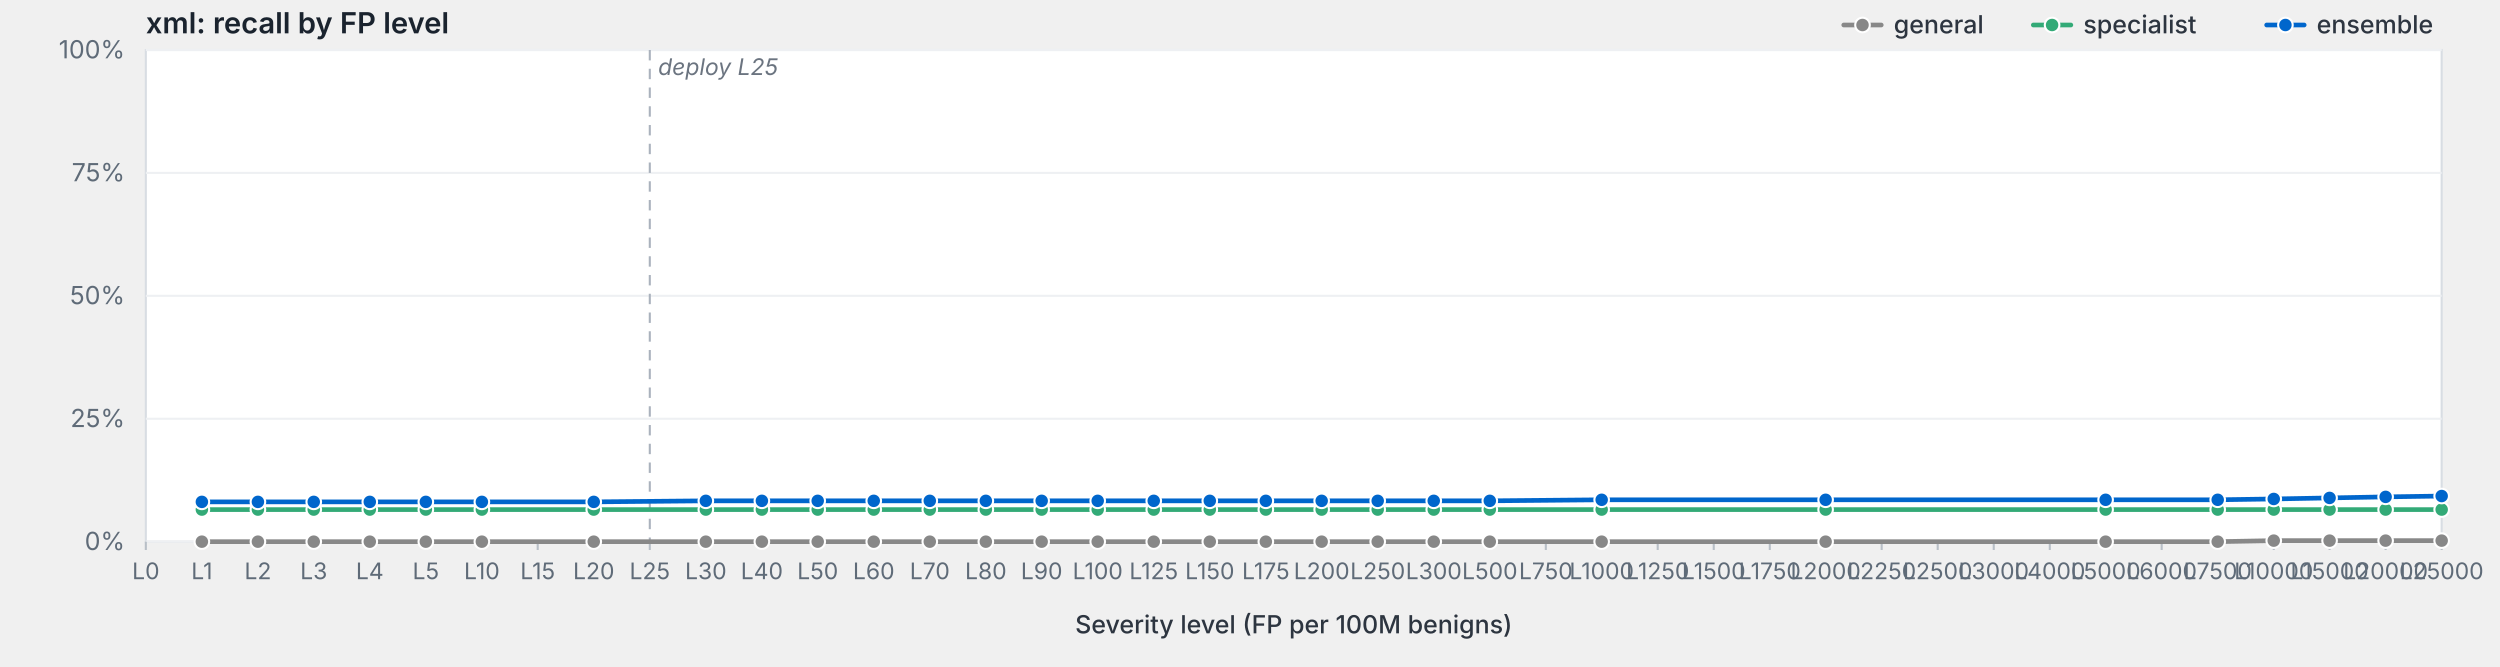
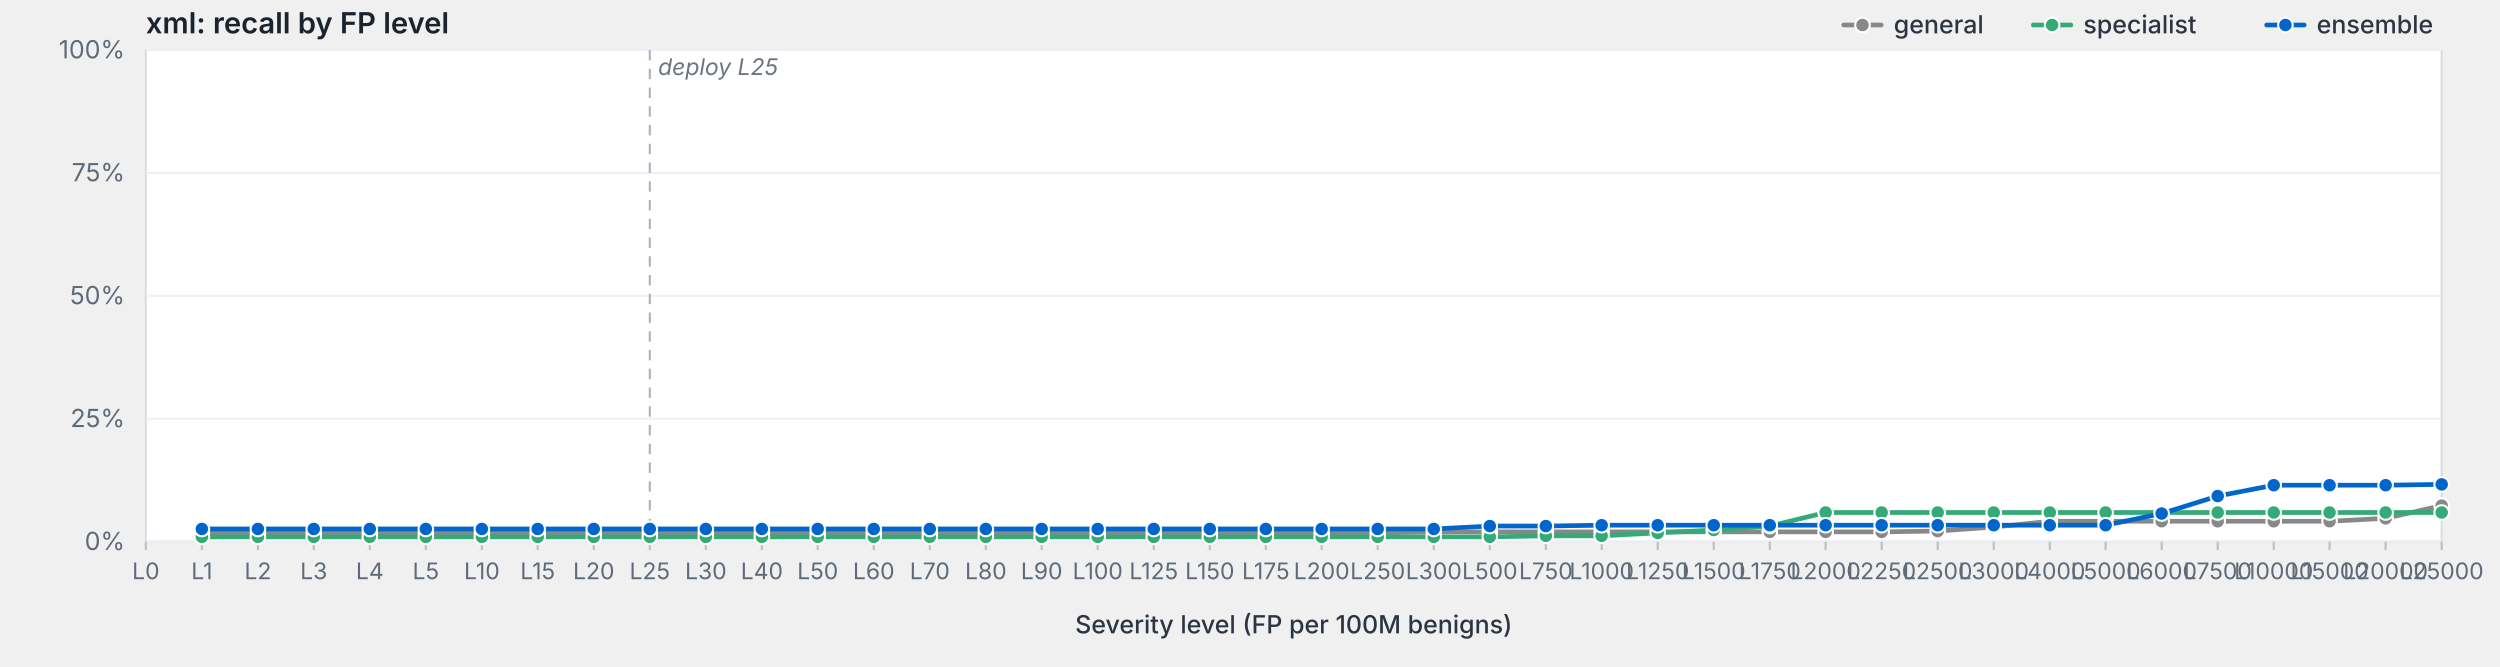
<svg xmlns="http://www.w3.org/2000/svg" viewBox="0 0 1200 320" width="1200" height="320" preserveAspectRatio="xMidYMid meet" role="img" aria-label="xml: recall by FP level">
  <style>svg { background: #fdfdfd; }.frame { fill: #fff; stroke: #d8dde3; stroke-width: 1; }.grid { stroke: #eef0f3; stroke-width: 1; }.tick { stroke: #b8bfc7; stroke-width: 1; }.axis-label { fill: #5f6b78; font-family: -apple-system, BlinkMacSystemFont, "Segoe UI", system-ui, sans-serif; font-size: 12px; }.x-label { fill: #5f6b78; font-family: -apple-system, BlinkMacSystemFont, "Segoe UI", system-ui, sans-serif; font-size: 11px; }.axis-title { fill: #2d3540; font-family: -apple-system, BlinkMacSystemFont, "Segoe UI", system-ui, sans-serif; font-size: 12px; font-weight: 500; }.title { fill: #1a232e; font-family: -apple-system, BlinkMacSystemFont, "Segoe UI", system-ui, sans-serif; font-size: 14px; font-weight: 600; }.deploy-marker { stroke: #aab2bd; stroke-width: 1; stroke-dasharray: 5,4; }.deploy-label { fill: #6b7480; font-family: -apple-system, BlinkMacSystemFont, "Segoe UI", system-ui, sans-serif; font-size: 11px; font-style: italic; }.curve { fill: none; stroke-width: 2.25; stroke-linejoin: round; stroke-linecap: round; }.marker { stroke: #fff; stroke-width: 1; }.legend-text { fill: #2d3540; font-family: -apple-system, BlinkMacSystemFont, "Segoe UI", system-ui, sans-serif; font-size: 12px; font-weight: 500; }</style>
  <text class="title" x="70" y="16">xml: recall by FP level</text>
  <rect class="frame" x="70" y="24" width="1102" height="236" />
  <line class="grid" x1="70" y1="260.0" x2="1172" y2="260.0" />
  <text class="axis-label" x="60" y="264.0" text-anchor="end">0%</text>
  <line class="grid" x1="70" y1="201.0" x2="1172" y2="201.0" />
  <text class="axis-label" x="60" y="205.0" text-anchor="end">25%</text>
  <line class="grid" x1="70" y1="142.0" x2="1172" y2="142.0" />
  <text class="axis-label" x="60" y="146.0" text-anchor="end">50%</text>
  <line class="grid" x1="70" y1="83.0" x2="1172" y2="83.0" />
  <text class="axis-label" x="60" y="87.0" text-anchor="end">75%</text>
  <line class="grid" x1="70" y1="24.0" x2="1172" y2="24.0" />
  <text class="axis-label" x="60" y="28.0" text-anchor="end">100%</text>
  <line class="deploy-marker" x1="311.9" y1="24" x2="311.9" y2="260" />
  <text class="deploy-label" x="315.9" y="36" text-anchor="start">deploy L25</text>
  <line class="tick" x1="70.0" y1="260" x2="70.0" y2="264" />
  <text class="x-label" x="70.0" y="278" text-anchor="middle">L0</text>
  <line class="tick" x1="96.9" y1="260" x2="96.9" y2="264" />
  <text class="x-label" x="96.9" y="278" text-anchor="middle">L1</text>
  <line class="tick" x1="123.8" y1="260" x2="123.8" y2="264" />
  <text class="x-label" x="123.8" y="278" text-anchor="middle">L2</text>
  <line class="tick" x1="150.6" y1="260" x2="150.6" y2="264" />
  <text class="x-label" x="150.6" y="278" text-anchor="middle">L3</text>
  <line class="tick" x1="177.5" y1="260" x2="177.5" y2="264" />
  <text class="x-label" x="177.5" y="278" text-anchor="middle">L4</text>
  <line class="tick" x1="204.4" y1="260" x2="204.4" y2="264" />
  <text class="x-label" x="204.4" y="278" text-anchor="middle">L5</text>
  <line class="tick" x1="231.3" y1="260" x2="231.3" y2="264" />
  <text class="x-label" x="231.3" y="278" text-anchor="middle">L10</text>
  <line class="tick" x1="258.1" y1="260" x2="258.1" y2="264" />
  <text class="x-label" x="258.1" y="278" text-anchor="middle">L15</text>
  <line class="tick" x1="285.0" y1="260" x2="285.0" y2="264" />
  <text class="x-label" x="285.0" y="278" text-anchor="middle">L20</text>
  <line class="tick" x1="311.9" y1="260" x2="311.9" y2="264" />
  <text class="x-label" x="311.9" y="278" text-anchor="middle">L25</text>
  <line class="tick" x1="338.8" y1="260" x2="338.8" y2="264" />
  <text class="x-label" x="338.8" y="278" text-anchor="middle">L30</text>
  <line class="tick" x1="365.7" y1="260" x2="365.7" y2="264" />
  <text class="x-label" x="365.7" y="278" text-anchor="middle">L40</text>
  <line class="tick" x1="392.5" y1="260" x2="392.5" y2="264" />
  <text class="x-label" x="392.5" y="278" text-anchor="middle">L50</text>
  <line class="tick" x1="419.4" y1="260" x2="419.4" y2="264" />
  <text class="x-label" x="419.4" y="278" text-anchor="middle">L60</text>
  <line class="tick" x1="446.3" y1="260" x2="446.3" y2="264" />
  <text class="x-label" x="446.3" y="278" text-anchor="middle">L70</text>
  <line class="tick" x1="473.2" y1="260" x2="473.2" y2="264" />
  <text class="x-label" x="473.2" y="278" text-anchor="middle">L80</text>
  <line class="tick" x1="500.0" y1="260" x2="500.0" y2="264" />
  <text class="x-label" x="500.0" y="278" text-anchor="middle">L90</text>
  <line class="tick" x1="526.9" y1="260" x2="526.9" y2="264" />
  <text class="x-label" x="526.9" y="278" text-anchor="middle">L100</text>
  <line class="tick" x1="553.8" y1="260" x2="553.8" y2="264" />
  <text class="x-label" x="553.8" y="278" text-anchor="middle">L125</text>
  <line class="tick" x1="580.7" y1="260" x2="580.7" y2="264" />
  <text class="x-label" x="580.7" y="278" text-anchor="middle">L150</text>
  <line class="tick" x1="607.6" y1="260" x2="607.6" y2="264" />
  <text class="x-label" x="607.6" y="278" text-anchor="middle">L175</text>
  <line class="tick" x1="634.4" y1="260" x2="634.4" y2="264" />
  <text class="x-label" x="634.4" y="278" text-anchor="middle">L200</text>
  <line class="tick" x1="661.3" y1="260" x2="661.3" y2="264" />
  <text class="x-label" x="661.3" y="278" text-anchor="middle">L250</text>
  <line class="tick" x1="688.2" y1="260" x2="688.2" y2="264" />
  <text class="x-label" x="688.2" y="278" text-anchor="middle">L300</text>
  <line class="tick" x1="715.1" y1="260" x2="715.1" y2="264" />
  <text class="x-label" x="715.1" y="278" text-anchor="middle">L500</text>
  <line class="tick" x1="742.0" y1="260" x2="742.0" y2="264" />
  <text class="x-label" x="742.0" y="278" text-anchor="middle">L750</text>
  <line class="tick" x1="768.8" y1="260" x2="768.8" y2="264" />
  <text class="x-label" x="768.8" y="278" text-anchor="middle">L1000</text>
  <line class="tick" x1="795.7" y1="260" x2="795.7" y2="264" />
  <text class="x-label" x="795.7" y="278" text-anchor="middle">L1250</text>
  <line class="tick" x1="822.6" y1="260" x2="822.6" y2="264" />
  <text class="x-label" x="822.6" y="278" text-anchor="middle">L1500</text>
  <line class="tick" x1="849.5" y1="260" x2="849.5" y2="264" />
  <text class="x-label" x="849.5" y="278" text-anchor="middle">L1750</text>
  <line class="tick" x1="876.3" y1="260" x2="876.3" y2="264" />
  <text class="x-label" x="876.3" y="278" text-anchor="middle">L2000</text>
  <line class="tick" x1="903.2" y1="260" x2="903.2" y2="264" />
  <text class="x-label" x="903.2" y="278" text-anchor="middle">L2250</text>
  <line class="tick" x1="930.1" y1="260" x2="930.1" y2="264" />
  <text class="x-label" x="930.1" y="278" text-anchor="middle">L2500</text>
  <line class="tick" x1="957.0" y1="260" x2="957.0" y2="264" />
  <text class="x-label" x="957.0" y="278" text-anchor="middle">L3000</text>
  <line class="tick" x1="983.9" y1="260" x2="983.9" y2="264" />
  <text class="x-label" x="983.9" y="278" text-anchor="middle">L4000</text>
  <line class="tick" x1="1010.7" y1="260" x2="1010.7" y2="264" />
  <text class="x-label" x="1010.7" y="278" text-anchor="middle">L5000</text>
  <line class="tick" x1="1037.6" y1="260" x2="1037.6" y2="264" />
  <text class="x-label" x="1037.6" y="278" text-anchor="middle">L6000</text>
  <line class="tick" x1="1064.5" y1="260" x2="1064.5" y2="264" />
  <text class="x-label" x="1064.5" y="278" text-anchor="middle">L7500</text>
  <line class="tick" x1="1091.4" y1="260" x2="1091.4" y2="264" />
  <text class="x-label" x="1091.4" y="278" text-anchor="middle">L10000</text>
  <line class="tick" x1="1118.2" y1="260" x2="1118.2" y2="264" />
  <text class="x-label" x="1118.2" y="278" text-anchor="middle">L15000</text>
  <line class="tick" x1="1145.1" y1="260" x2="1145.1" y2="264" />
  <text class="x-label" x="1145.1" y="278" text-anchor="middle">L20000</text>
  <line class="tick" x1="1172.0" y1="260" x2="1172.0" y2="264" />
  <text class="x-label" x="1172.0" y="278" text-anchor="middle">L25000</text>
  <text class="axis-title" x="621.0" y="304" text-anchor="middle">Severity level (FP per 100M benigns)</text>
-   <path class="curve" d="M96.9,260.0 L123.8,260.0 L150.6,260.0 L177.5,260.0 L204.4,260.0 L231.3,260.0 L285.0,260.0 L338.8,260.0 L365.7,260.0 L392.5,260.0 L419.4,260.0 L446.3,260.0 L473.2,260.0 L500.0,260.0 L526.9,260.0 L553.8,260.0 L580.7,260.0 L607.6,260.0 L634.4,260.0 L661.3,260.0 L688.2,260.0 L715.1,260.0 L768.8,260.0 L876.3,260.0 L1010.7,260.0 L1064.5,260.0 L1091.4,259.5 L1118.2,259.5 L1145.1,259.5 L1172.0,259.5" stroke="#888" />
-   <circle class="marker" cx="96.9" cy="260.0" r="3.5" fill="#888" />
-   <circle class="marker" cx="123.8" cy="260.0" r="3.5" fill="#888" />
-   <circle class="marker" cx="150.6" cy="260.0" r="3.5" fill="#888" />
-   <circle class="marker" cx="177.5" cy="260.0" r="3.5" fill="#888" />
-   <circle class="marker" cx="204.4" cy="260.0" r="3.5" fill="#888" />
-   <circle class="marker" cx="231.3" cy="260.0" r="3.5" fill="#888" />
-   <circle class="marker" cx="285.0" cy="260.0" r="3.5" fill="#888" />
-   <circle class="marker" cx="338.8" cy="260.0" r="3.5" fill="#888" />
-   <circle class="marker" cx="365.7" cy="260.0" r="3.5" fill="#888" />
-   <circle class="marker" cx="392.5" cy="260.0" r="3.5" fill="#888" />
-   <circle class="marker" cx="419.4" cy="260.0" r="3.5" fill="#888" />
-   <circle class="marker" cx="446.3" cy="260.0" r="3.5" fill="#888" />
-   <circle class="marker" cx="473.2" cy="260.0" r="3.5" fill="#888" />
-   <circle class="marker" cx="500.0" cy="260.0" r="3.5" fill="#888" />
-   <circle class="marker" cx="526.9" cy="260.0" r="3.5" fill="#888" />
-   <circle class="marker" cx="553.8" cy="260.0" r="3.5" fill="#888" />
-   <circle class="marker" cx="580.7" cy="260.0" r="3.5" fill="#888" />
-   <circle class="marker" cx="607.6" cy="260.0" r="3.5" fill="#888" />
-   <circle class="marker" cx="634.4" cy="260.0" r="3.5" fill="#888" />
-   <circle class="marker" cx="661.3" cy="260.0" r="3.5" fill="#888" />
-   <circle class="marker" cx="688.2" cy="260.0" r="3.5" fill="#888" />
-   <circle class="marker" cx="715.1" cy="260.0" r="3.5" fill="#888" />
-   <circle class="marker" cx="768.8" cy="260.0" r="3.5" fill="#888" />
-   <circle class="marker" cx="876.3" cy="260.0" r="3.5" fill="#888" />
-   <circle class="marker" cx="1010.7" cy="260.0" r="3.5" fill="#888" />
-   <circle class="marker" cx="1064.5" cy="260.0" r="3.5" fill="#888" />
-   <circle class="marker" cx="1091.4" cy="259.5" r="3.5" fill="#888" />
-   <circle class="marker" cx="1118.2" cy="259.5" r="3.5" fill="#888" />
-   <circle class="marker" cx="1145.1" cy="259.5" r="3.5" fill="#888" />
-   <circle class="marker" cx="1172.0" cy="259.5" r="3.5" fill="#888" />
-   <path class="curve" d="M96.9,244.6 L123.8,244.6 L150.6,244.6 L177.5,244.6 L204.4,244.6 L231.3,244.6 L285.0,244.6 L338.8,244.6 L365.7,244.6 L392.5,244.6 L419.4,244.6 L446.3,244.6 L473.2,244.6 L500.0,244.6 L526.9,244.6 L553.8,244.6 L580.7,244.6 L607.6,244.6 L634.4,244.6 L661.3,244.6 L688.2,244.6 L715.1,244.6 L768.8,244.6 L876.3,244.6 L1010.7,244.6 L1064.5,244.6 L1091.4,244.6 L1118.2,244.6 L1145.1,244.6 L1172.0,244.6" stroke="#3a7" />
-   <circle class="marker" cx="96.9" cy="244.6" r="3.5" fill="#3a7" />
-   <circle class="marker" cx="123.8" cy="244.6" r="3.5" fill="#3a7" />
-   <circle class="marker" cx="150.6" cy="244.6" r="3.5" fill="#3a7" />
-   <circle class="marker" cx="177.5" cy="244.6" r="3.5" fill="#3a7" />
-   <circle class="marker" cx="204.4" cy="244.6" r="3.5" fill="#3a7" />
-   <circle class="marker" cx="231.3" cy="244.6" r="3.5" fill="#3a7" />
-   <circle class="marker" cx="285.0" cy="244.6" r="3.5" fill="#3a7" />
-   <circle class="marker" cx="338.8" cy="244.6" r="3.5" fill="#3a7" />
-   <circle class="marker" cx="365.7" cy="244.6" r="3.5" fill="#3a7" />
-   <circle class="marker" cx="392.5" cy="244.6" r="3.5" fill="#3a7" />
-   <circle class="marker" cx="419.4" cy="244.6" r="3.5" fill="#3a7" />
-   <circle class="marker" cx="446.3" cy="244.6" r="3.5" fill="#3a7" />
-   <circle class="marker" cx="473.2" cy="244.6" r="3.5" fill="#3a7" />
-   <circle class="marker" cx="500.0" cy="244.6" r="3.5" fill="#3a7" />
-   <circle class="marker" cx="526.9" cy="244.6" r="3.5" fill="#3a7" />
-   <circle class="marker" cx="553.8" cy="244.6" r="3.5" fill="#3a7" />
-   <circle class="marker" cx="580.7" cy="244.6" r="3.5" fill="#3a7" />
-   <circle class="marker" cx="607.6" cy="244.6" r="3.5" fill="#3a7" />
-   <circle class="marker" cx="634.4" cy="244.6" r="3.5" fill="#3a7" />
-   <circle class="marker" cx="661.3" cy="244.6" r="3.5" fill="#3a7" />
-   <circle class="marker" cx="688.2" cy="244.6" r="3.5" fill="#3a7" />
-   <circle class="marker" cx="715.1" cy="244.6" r="3.5" fill="#3a7" />
-   <circle class="marker" cx="768.8" cy="244.6" r="3.5" fill="#3a7" />
-   <circle class="marker" cx="876.3" cy="244.6" r="3.5" fill="#3a7" />
-   <circle class="marker" cx="1010.7" cy="244.6" r="3.5" fill="#3a7" />
-   <circle class="marker" cx="1064.5" cy="244.6" r="3.5" fill="#3a7" />
-   <circle class="marker" cx="1091.4" cy="244.6" r="3.5" fill="#3a7" />
-   <circle class="marker" cx="1118.2" cy="244.6" r="3.5" fill="#3a7" />
-   <circle class="marker" cx="1145.1" cy="244.6" r="3.5" fill="#3a7" />
-   <circle class="marker" cx="1172.0" cy="244.6" r="3.5" fill="#3a7" />
-   <path class="curve" d="M96.9,240.9 L123.8,240.9 L150.6,240.9 L177.5,240.9 L204.4,240.9 L231.3,240.9 L285.0,240.9 L338.8,240.4 L365.7,240.4 L392.5,240.4 L419.4,240.4 L446.3,240.4 L473.2,240.4 L500.0,240.4 L526.9,240.4 L553.8,240.4 L580.7,240.4 L607.6,240.4 L634.4,240.4 L661.3,240.4 L688.2,240.4 L715.1,240.4 L768.8,239.9 L876.3,239.9 L1010.7,239.9 L1064.5,239.9 L1091.4,239.5 L1118.2,239.0 L1145.1,238.5 L1172.0,238.1" stroke="#06c" />
-   <circle class="marker" cx="96.9" cy="240.9" r="3.5" fill="#06c" />
-   <circle class="marker" cx="123.8" cy="240.9" r="3.5" fill="#06c" />
-   <circle class="marker" cx="150.6" cy="240.9" r="3.5" fill="#06c" />
-   <circle class="marker" cx="177.5" cy="240.9" r="3.5" fill="#06c" />
-   <circle class="marker" cx="204.4" cy="240.9" r="3.5" fill="#06c" />
-   <circle class="marker" cx="231.3" cy="240.9" r="3.5" fill="#06c" />
-   <circle class="marker" cx="285.0" cy="240.9" r="3.5" fill="#06c" />
-   <circle class="marker" cx="338.8" cy="240.4" r="3.5" fill="#06c" />
-   <circle class="marker" cx="365.7" cy="240.4" r="3.5" fill="#06c" />
-   <circle class="marker" cx="392.5" cy="240.4" r="3.5" fill="#06c" />
-   <circle class="marker" cx="419.4" cy="240.4" r="3.5" fill="#06c" />
-   <circle class="marker" cx="446.3" cy="240.4" r="3.5" fill="#06c" />
-   <circle class="marker" cx="473.2" cy="240.4" r="3.5" fill="#06c" />
-   <circle class="marker" cx="500.0" cy="240.4" r="3.5" fill="#06c" />
-   <circle class="marker" cx="526.9" cy="240.4" r="3.5" fill="#06c" />
-   <circle class="marker" cx="553.8" cy="240.4" r="3.5" fill="#06c" />
-   <circle class="marker" cx="580.7" cy="240.4" r="3.5" fill="#06c" />
-   <circle class="marker" cx="607.6" cy="240.4" r="3.5" fill="#06c" />
-   <circle class="marker" cx="634.4" cy="240.4" r="3.5" fill="#06c" />
-   <circle class="marker" cx="661.3" cy="240.4" r="3.5" fill="#06c" />
-   <circle class="marker" cx="688.2" cy="240.4" r="3.5" fill="#06c" />
-   <circle class="marker" cx="715.1" cy="240.4" r="3.5" fill="#06c" />
-   <circle class="marker" cx="768.8" cy="239.9" r="3.5" fill="#06c" />
-   <circle class="marker" cx="876.3" cy="239.9" r="3.5" fill="#06c" />
-   <circle class="marker" cx="1010.7" cy="239.9" r="3.5" fill="#06c" />
-   <circle class="marker" cx="1064.5" cy="239.9" r="3.5" fill="#06c" />
-   <circle class="marker" cx="1091.4" cy="239.5" r="3.5" fill="#06c" />
-   <circle class="marker" cx="1118.2" cy="239.0" r="3.5" fill="#06c" />
-   <circle class="marker" cx="1145.1" cy="238.5" r="3.5" fill="#06c" />
-   <circle class="marker" cx="1172.0" cy="238.1" r="3.5" fill="#06c" />
+   <path class="curve" d="M96.9,255.8 L123.8,255.8 L150.6,255.8 L177.5,255.8 L204.4,255.8 L231.3,255.8 L258.1,255.8 L285.0,255.8 L311.9,255.8 L338.8,255.8 L365.7,255.8 L392.5,255.8 L419.4,255.8 L446.3,255.8 L473.2,255.8 L500.0,255.8 L526.9,255.8 L553.8,255.8 L580.7,255.8 L607.6,255.8 L634.4,255.8 L661.3,255.8 L688.2,255.3 L715.1,255.3 L742.0,255.3 L768.8,255.3 L795.7,255.3 L822.6,255.3 L849.5,255.3 L876.3,255.3 L903.2,255.3 L930.1,254.9 L957.0,253.0 L983.9,250.2 L1010.7,250.2 L1037.6,250.2 L1064.5,250.2 L1091.4,250.2 L1118.2,250.2 L1145.1,248.8 L1172.0,242.7" stroke="#888" />
+   <circle class="marker" cx="96.9" cy="255.8" r="3.5" fill="#888" />
+   <circle class="marker" cx="123.8" cy="255.8" r="3.5" fill="#888" />
+   <circle class="marker" cx="150.6" cy="255.8" r="3.5" fill="#888" />
+   <circle class="marker" cx="177.5" cy="255.8" r="3.5" fill="#888" />
+   <circle class="marker" cx="204.4" cy="255.8" r="3.5" fill="#888" />
+   <circle class="marker" cx="231.3" cy="255.8" r="3.5" fill="#888" />
+   <circle class="marker" cx="258.1" cy="255.8" r="3.5" fill="#888" />
+   <circle class="marker" cx="285.0" cy="255.8" r="3.5" fill="#888" />
+   <circle class="marker" cx="311.9" cy="255.8" r="3.5" fill="#888" />
+   <circle class="marker" cx="338.8" cy="255.8" r="3.5" fill="#888" />
+   <circle class="marker" cx="365.7" cy="255.8" r="3.5" fill="#888" />
+   <circle class="marker" cx="392.5" cy="255.8" r="3.5" fill="#888" />
+   <circle class="marker" cx="419.4" cy="255.8" r="3.5" fill="#888" />
+   <circle class="marker" cx="446.3" cy="255.8" r="3.5" fill="#888" />
+   <circle class="marker" cx="473.2" cy="255.8" r="3.5" fill="#888" />
+   <circle class="marker" cx="500.0" cy="255.8" r="3.5" fill="#888" />
+   <circle class="marker" cx="526.9" cy="255.8" r="3.5" fill="#888" />
+   <circle class="marker" cx="553.8" cy="255.8" r="3.5" fill="#888" />
+   <circle class="marker" cx="580.7" cy="255.8" r="3.5" fill="#888" />
+   <circle class="marker" cx="607.6" cy="255.8" r="3.5" fill="#888" />
+   <circle class="marker" cx="634.4" cy="255.8" r="3.5" fill="#888" />
+   <circle class="marker" cx="661.3" cy="255.8" r="3.5" fill="#888" />
+   <circle class="marker" cx="688.2" cy="255.3" r="3.5" fill="#888" />
+   <circle class="marker" cx="715.1" cy="255.3" r="3.5" fill="#888" />
+   <circle class="marker" cx="742.0" cy="255.3" r="3.5" fill="#888" />
+   <circle class="marker" cx="768.8" cy="255.3" r="3.5" fill="#888" />
+   <circle class="marker" cx="795.7" cy="255.3" r="3.5" fill="#888" />
+   <circle class="marker" cx="822.6" cy="255.3" r="3.5" fill="#888" />
+   <circle class="marker" cx="849.5" cy="255.3" r="3.5" fill="#888" />
+   <circle class="marker" cx="876.3" cy="255.3" r="3.5" fill="#888" />
+   <circle class="marker" cx="903.2" cy="255.3" r="3.5" fill="#888" />
+   <circle class="marker" cx="930.1" cy="254.9" r="3.5" fill="#888" />
+   <circle class="marker" cx="957.0" cy="253.0" r="3.5" fill="#888" />
+   <circle class="marker" cx="983.9" cy="250.2" r="3.5" fill="#888" />
+   <circle class="marker" cx="1010.7" cy="250.2" r="3.5" fill="#888" />
+   <circle class="marker" cx="1037.6" cy="250.2" r="3.5" fill="#888" />
+   <circle class="marker" cx="1064.5" cy="250.2" r="3.5" fill="#888" />
+   <circle class="marker" cx="1091.4" cy="250.2" r="3.5" fill="#888" />
+   <circle class="marker" cx="1118.2" cy="250.2" r="3.5" fill="#888" />
+   <circle class="marker" cx="1145.1" cy="248.8" r="3.5" fill="#888" />
+   <circle class="marker" cx="1172.0" cy="242.7" r="3.5" fill="#888" />
+   <path class="curve" d="M96.9,257.7 L123.8,257.7 L150.6,257.7 L177.5,257.7 L204.4,257.7 L231.3,257.7 L258.1,257.7 L285.0,257.7 L311.9,257.7 L338.8,257.7 L365.7,257.7 L392.5,257.7 L419.4,257.7 L446.3,257.7 L473.2,257.7 L500.0,257.7 L526.9,257.7 L553.8,257.7 L580.7,257.7 L607.6,257.7 L634.4,257.7 L661.3,257.7 L688.2,257.7 L715.1,257.7 L742.0,257.2 L768.8,257.2 L795.7,255.8 L822.6,254.4 L849.5,252.5 L876.3,246.0 L903.2,246.0 L930.1,246.0 L957.0,246.0 L983.9,246.0 L1010.7,246.0 L1037.6,246.0 L1064.5,246.0 L1091.4,246.0 L1118.2,246.0 L1145.1,246.0 L1172.0,246.0" stroke="#3a7" />
+   <circle class="marker" cx="96.9" cy="257.7" r="3.5" fill="#3a7" />
+   <circle class="marker" cx="123.8" cy="257.7" r="3.5" fill="#3a7" />
+   <circle class="marker" cx="150.6" cy="257.7" r="3.5" fill="#3a7" />
+   <circle class="marker" cx="177.5" cy="257.7" r="3.5" fill="#3a7" />
+   <circle class="marker" cx="204.4" cy="257.7" r="3.5" fill="#3a7" />
+   <circle class="marker" cx="231.3" cy="257.7" r="3.5" fill="#3a7" />
+   <circle class="marker" cx="258.1" cy="257.7" r="3.5" fill="#3a7" />
+   <circle class="marker" cx="285.0" cy="257.7" r="3.5" fill="#3a7" />
+   <circle class="marker" cx="311.9" cy="257.7" r="3.5" fill="#3a7" />
+   <circle class="marker" cx="338.8" cy="257.7" r="3.5" fill="#3a7" />
+   <circle class="marker" cx="365.7" cy="257.7" r="3.5" fill="#3a7" />
+   <circle class="marker" cx="392.5" cy="257.7" r="3.5" fill="#3a7" />
+   <circle class="marker" cx="419.4" cy="257.7" r="3.5" fill="#3a7" />
+   <circle class="marker" cx="446.3" cy="257.7" r="3.5" fill="#3a7" />
+   <circle class="marker" cx="473.2" cy="257.7" r="3.5" fill="#3a7" />
+   <circle class="marker" cx="500.0" cy="257.7" r="3.5" fill="#3a7" />
+   <circle class="marker" cx="526.9" cy="257.7" r="3.5" fill="#3a7" />
+   <circle class="marker" cx="553.8" cy="257.7" r="3.5" fill="#3a7" />
+   <circle class="marker" cx="580.7" cy="257.7" r="3.5" fill="#3a7" />
+   <circle class="marker" cx="607.6" cy="257.7" r="3.5" fill="#3a7" />
+   <circle class="marker" cx="634.4" cy="257.7" r="3.5" fill="#3a7" />
+   <circle class="marker" cx="661.3" cy="257.7" r="3.5" fill="#3a7" />
+   <circle class="marker" cx="688.2" cy="257.7" r="3.5" fill="#3a7" />
+   <circle class="marker" cx="715.1" cy="257.7" r="3.5" fill="#3a7" />
+   <circle class="marker" cx="742.0" cy="257.2" r="3.5" fill="#3a7" />
+   <circle class="marker" cx="768.8" cy="257.2" r="3.5" fill="#3a7" />
+   <circle class="marker" cx="795.7" cy="255.8" r="3.5" fill="#3a7" />
+   <circle class="marker" cx="822.6" cy="254.4" r="3.5" fill="#3a7" />
+   <circle class="marker" cx="849.5" cy="252.5" r="3.5" fill="#3a7" />
+   <circle class="marker" cx="876.3" cy="246.0" r="3.5" fill="#3a7" />
+   <circle class="marker" cx="903.2" cy="246.0" r="3.5" fill="#3a7" />
+   <circle class="marker" cx="930.1" cy="246.0" r="3.5" fill="#3a7" />
+   <circle class="marker" cx="957.0" cy="246.0" r="3.5" fill="#3a7" />
+   <circle class="marker" cx="983.9" cy="246.0" r="3.5" fill="#3a7" />
+   <circle class="marker" cx="1010.7" cy="246.0" r="3.5" fill="#3a7" />
+   <circle class="marker" cx="1037.6" cy="246.0" r="3.5" fill="#3a7" />
+   <circle class="marker" cx="1064.5" cy="246.0" r="3.5" fill="#3a7" />
+   <circle class="marker" cx="1091.4" cy="246.0" r="3.5" fill="#3a7" />
+   <circle class="marker" cx="1118.2" cy="246.0" r="3.5" fill="#3a7" />
+   <circle class="marker" cx="1145.1" cy="246.0" r="3.5" fill="#3a7" />
+   <circle class="marker" cx="1172.0" cy="246.0" r="3.5" fill="#3a7" />
+   <path class="curve" d="M96.9,253.9 L123.8,253.9 L150.6,253.9 L177.5,253.9 L204.4,253.9 L231.3,253.9 L258.1,253.9 L285.0,253.9 L311.9,253.9 L338.8,253.9 L365.7,253.9 L392.5,253.9 L419.4,253.9 L446.3,253.9 L473.2,253.9 L500.0,253.9 L526.9,253.9 L553.8,253.9 L580.7,253.9 L607.6,253.9 L634.4,253.9 L661.3,253.9 L688.2,253.9 L715.1,252.5 L742.0,252.5 L768.8,252.1 L795.7,252.1 L822.6,252.1 L849.5,252.1 L876.3,252.1 L903.2,252.1 L930.1,252.1 L957.0,252.1 L983.9,252.1 L1010.7,252.1 L1037.6,246.5 L1064.5,238.1 L1091.4,232.9 L1118.2,232.9 L1145.1,232.9 L1172.0,232.5" stroke="#06c" />
+   <circle class="marker" cx="96.9" cy="253.9" r="3.5" fill="#06c" />
+   <circle class="marker" cx="123.8" cy="253.9" r="3.5" fill="#06c" />
+   <circle class="marker" cx="150.6" cy="253.9" r="3.5" fill="#06c" />
+   <circle class="marker" cx="177.5" cy="253.9" r="3.5" fill="#06c" />
+   <circle class="marker" cx="204.4" cy="253.9" r="3.5" fill="#06c" />
+   <circle class="marker" cx="231.3" cy="253.9" r="3.5" fill="#06c" />
+   <circle class="marker" cx="258.1" cy="253.9" r="3.5" fill="#06c" />
+   <circle class="marker" cx="285.0" cy="253.9" r="3.5" fill="#06c" />
+   <circle class="marker" cx="311.9" cy="253.9" r="3.5" fill="#06c" />
+   <circle class="marker" cx="338.8" cy="253.9" r="3.5" fill="#06c" />
+   <circle class="marker" cx="365.7" cy="253.9" r="3.5" fill="#06c" />
+   <circle class="marker" cx="392.5" cy="253.9" r="3.5" fill="#06c" />
+   <circle class="marker" cx="419.4" cy="253.9" r="3.5" fill="#06c" />
+   <circle class="marker" cx="446.3" cy="253.9" r="3.5" fill="#06c" />
+   <circle class="marker" cx="473.2" cy="253.9" r="3.5" fill="#06c" />
+   <circle class="marker" cx="500.0" cy="253.9" r="3.5" fill="#06c" />
+   <circle class="marker" cx="526.9" cy="253.9" r="3.5" fill="#06c" />
+   <circle class="marker" cx="553.8" cy="253.9" r="3.5" fill="#06c" />
+   <circle class="marker" cx="580.7" cy="253.9" r="3.5" fill="#06c" />
+   <circle class="marker" cx="607.6" cy="253.9" r="3.5" fill="#06c" />
+   <circle class="marker" cx="634.4" cy="253.9" r="3.5" fill="#06c" />
+   <circle class="marker" cx="661.3" cy="253.9" r="3.5" fill="#06c" />
+   <circle class="marker" cx="688.2" cy="253.9" r="3.5" fill="#06c" />
+   <circle class="marker" cx="715.1" cy="252.5" r="3.5" fill="#06c" />
+   <circle class="marker" cx="742.0" cy="252.5" r="3.5" fill="#06c" />
+   <circle class="marker" cx="768.8" cy="252.1" r="3.5" fill="#06c" />
+   <circle class="marker" cx="795.7" cy="252.1" r="3.5" fill="#06c" />
+   <circle class="marker" cx="822.6" cy="252.1" r="3.5" fill="#06c" />
+   <circle class="marker" cx="849.5" cy="252.1" r="3.5" fill="#06c" />
+   <circle class="marker" cx="876.3" cy="252.1" r="3.5" fill="#06c" />
+   <circle class="marker" cx="903.2" cy="252.1" r="3.5" fill="#06c" />
+   <circle class="marker" cx="930.1" cy="252.1" r="3.5" fill="#06c" />
+   <circle class="marker" cx="957.0" cy="252.1" r="3.5" fill="#06c" />
+   <circle class="marker" cx="983.9" cy="252.1" r="3.5" fill="#06c" />
+   <circle class="marker" cx="1010.7" cy="252.1" r="3.5" fill="#06c" />
+   <circle class="marker" cx="1037.6" cy="246.5" r="3.5" fill="#06c" />
+   <circle class="marker" cx="1064.5" cy="238.1" r="3.5" fill="#06c" />
+   <circle class="marker" cx="1091.4" cy="232.9" r="3.5" fill="#06c" />
+   <circle class="marker" cx="1118.2" cy="232.9" r="3.5" fill="#06c" />
+   <circle class="marker" cx="1145.1" cy="232.9" r="3.5" fill="#06c" />
+   <circle class="marker" cx="1172.0" cy="232.5" r="3.5" fill="#06c" />
  <line x1="1088.0" y1="12.0" x2="1106.0" y2="12.0" stroke="#06c" stroke-width="2.25" stroke-linecap="round" />
  <circle cx="1097.0" cy="12.0" r="3.5" fill="#06c" stroke="#fff" stroke-width="1" />
  <text class="legend-text" x="1112.0" y="16.0">ensemble</text>
  <line x1="976.0" y1="12.0" x2="994.0" y2="12.0" stroke="#3a7" stroke-width="2.25" stroke-linecap="round" />
  <circle cx="985.0" cy="12.0" r="3.5" fill="#3a7" stroke="#fff" stroke-width="1" />
  <text class="legend-text" x="1000.0" y="16.0">specialist</text>
  <line x1="885.0" y1="12.0" x2="903.0" y2="12.0" stroke="#888" stroke-width="2.25" stroke-linecap="round" />
  <circle cx="894.0" cy="12.0" r="3.5" fill="#888" stroke="#fff" stroke-width="1" />
  <text class="legend-text" x="909.0" y="16.0">general</text>
</svg>
